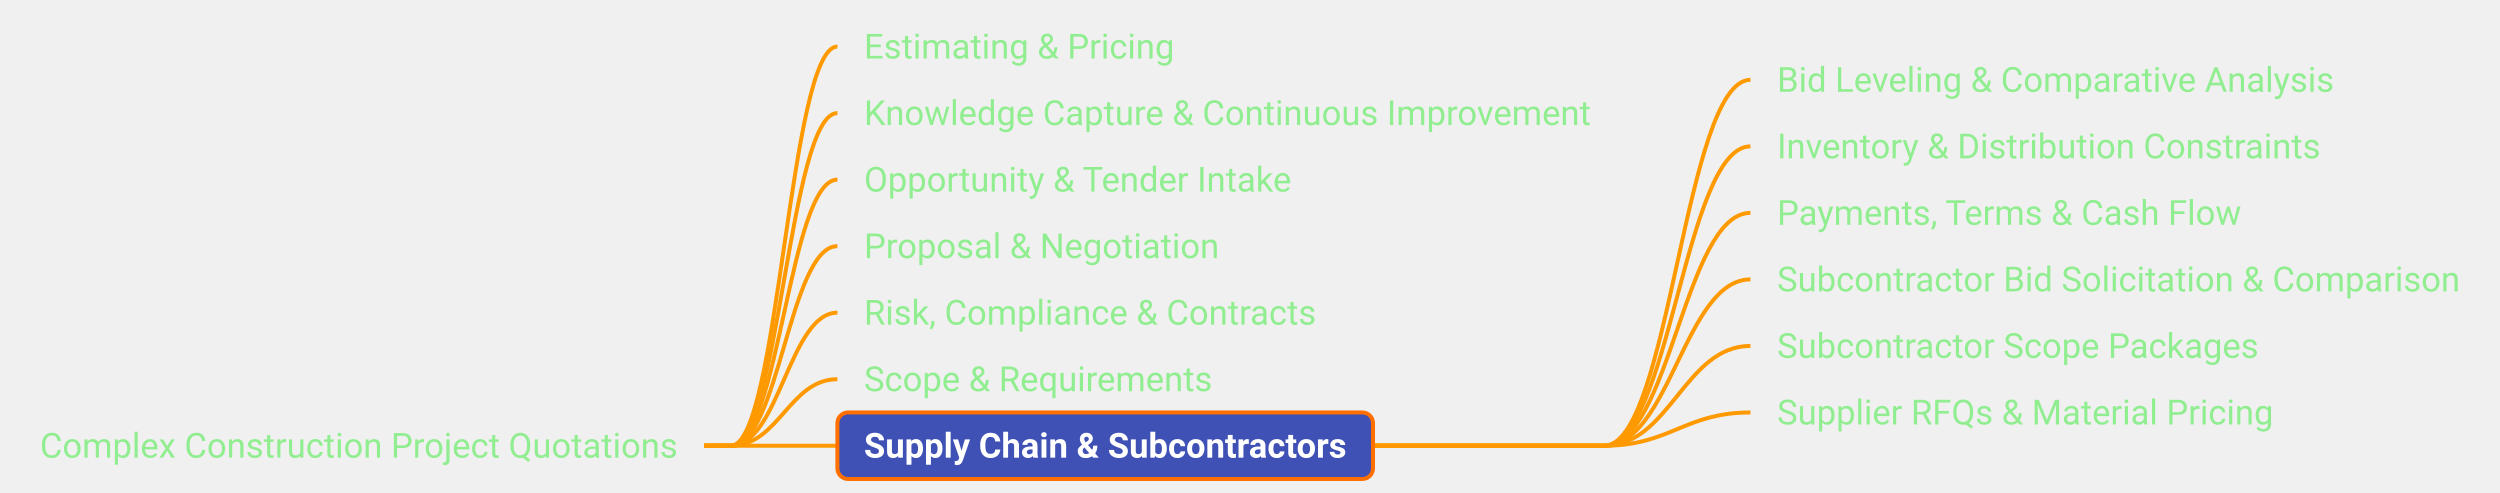
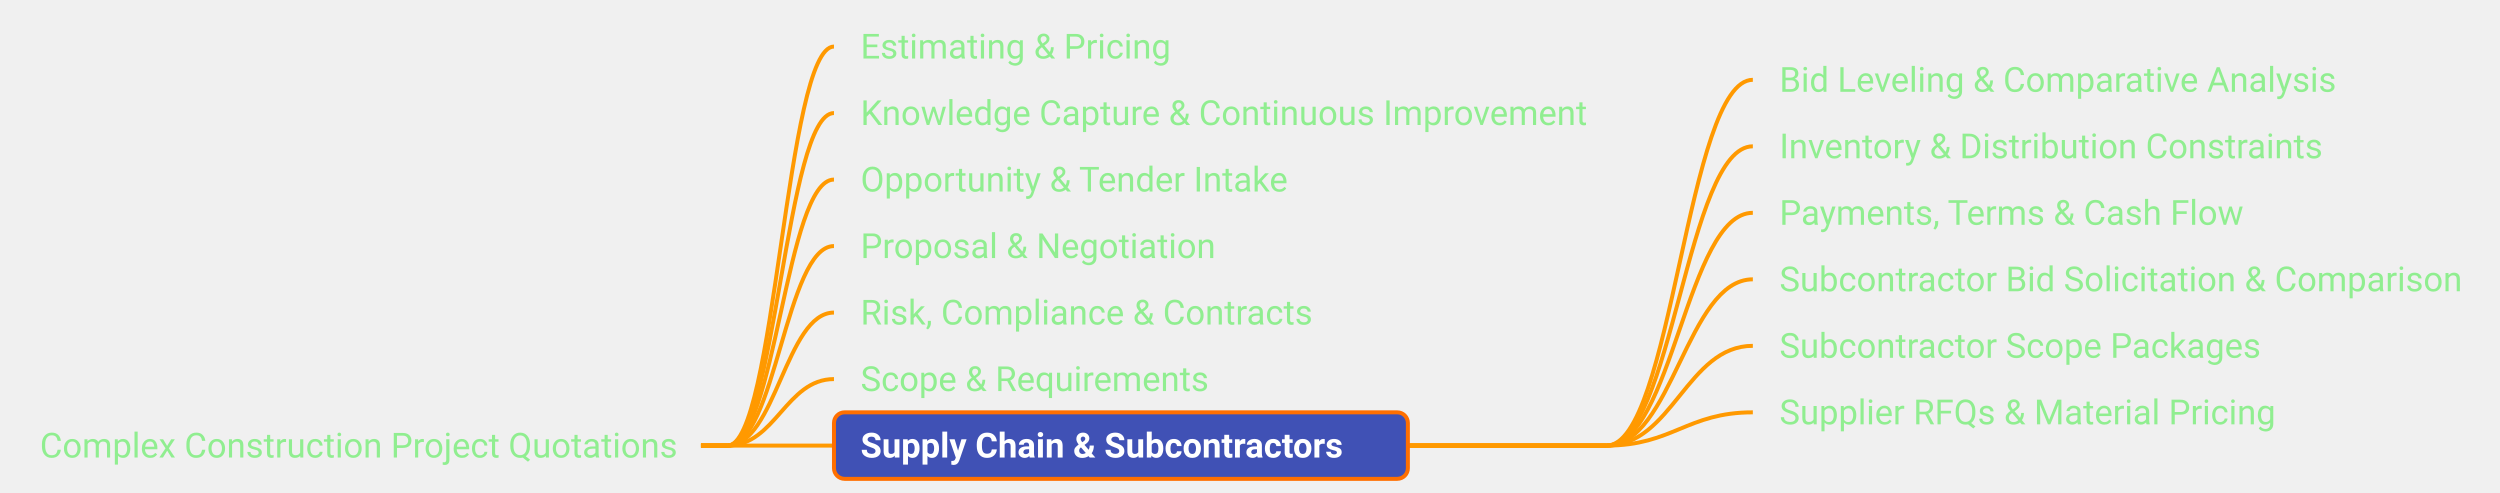
- <svg xmlns="http://www.w3.org/2000/svg" xmlns:xlink="http://www.w3.org/1999/xlink" viewBox="85.31 307.50 939.48 185.00" width="939.48px" height="185.00px" class="use-case-tree-svg">
+ <svg xmlns="http://www.w3.org/2000/svg" xmlns:xlink="http://www.w3.org/1999/xlink" viewBox="86.50 307.50 939.77 185.00" width="939.77px" height="185.00px" class="use-case-tree-svg">
  <rect width="100%" height="100%" fill="transparent" />
  <line x1="350.00" y1="475.00" x2="360.00" y2="475.00" stroke="#FF9900" stroke-width="1.5" />
  <path d="M 360.00 475.00 C 378.00 475.00, 382.00 325.00, 400.00 325.00" stroke="#FF9900" stroke-width="1.5" fill="none" />
  <line x1="350.00" y1="475.00" x2="360.00" y2="475.00" stroke="#FF9900" stroke-width="1.5" />
  <path d="M 360.00 475.00 C 378.00 475.00, 382.00 350.00, 400.00 350.00" stroke="#FF9900" stroke-width="1.5" fill="none" />
  <line x1="350.00" y1="475.00" x2="360.00" y2="475.00" stroke="#FF9900" stroke-width="1.5" />
  <path d="M 360.00 475.00 C 378.00 475.00, 382.00 375.00, 400.00 375.00" stroke="#FF9900" stroke-width="1.5" fill="none" />
  <line x1="350.00" y1="475.00" x2="360.00" y2="475.00" stroke="#FF9900" stroke-width="1.5" />
  <path d="M 360.00 475.00 C 378.00 475.00, 382.00 400.00, 400.00 400.00" stroke="#FF9900" stroke-width="1.5" fill="none" />
  <line x1="350.00" y1="475.00" x2="360.00" y2="475.00" stroke="#FF9900" stroke-width="1.5" />
  <path d="M 360.00 475.00 C 378.00 475.00, 382.00 425.00, 400.00 425.00" stroke="#FF9900" stroke-width="1.5" fill="none" />
  <line x1="350.00" y1="475.00" x2="360.00" y2="475.00" stroke="#FF9900" stroke-width="1.5" />
  <path d="M 360.00 475.00 C 378.00 475.00, 382.00 450.00, 400.00 450.00" stroke="#FF9900" stroke-width="1.5" fill="none" />
  <line x1="350.00" y1="475.00" x2="360.00" y2="475.00" stroke="#FF9900" stroke-width="1.5" />
  <path d="M 360.00 475.00 C 378.00 475.00, 382.00 475.00, 400.00 475.00" stroke="#FF9900" stroke-width="1.5" fill="none" />
-   <line x1="601.28" y1="475.00" x2="688.12" y2="475.00" stroke="#FF9900" stroke-width="1.5" />
-   <path d="M 688.12 475.00 C 712.88 475.00, 718.38 337.50, 743.12 337.50" stroke="#FF9900" stroke-width="1.5" fill="none" />
-   <line x1="601.28" y1="475.00" x2="688.12" y2="475.00" stroke="#FF9900" stroke-width="1.5" />
-   <path d="M 688.12 475.00 C 712.88 475.00, 718.38 362.50, 743.12 362.50" stroke="#FF9900" stroke-width="1.5" fill="none" />
-   <line x1="601.28" y1="475.00" x2="688.12" y2="475.00" stroke="#FF9900" stroke-width="1.5" />
-   <path d="M 688.12 475.00 C 712.88 475.00, 718.38 387.50, 743.12 387.50" stroke="#FF9900" stroke-width="1.5" fill="none" />
-   <line x1="601.28" y1="475.00" x2="688.12" y2="475.00" stroke="#FF9900" stroke-width="1.5" />
-   <path d="M 688.12 475.00 C 712.88 475.00, 718.38 412.50, 743.12 412.50" stroke="#FF9900" stroke-width="1.5" fill="none" />
-   <line x1="601.28" y1="475.00" x2="688.12" y2="475.00" stroke="#FF9900" stroke-width="1.5" />
-   <path d="M 688.12 475.00 C 712.88 475.00, 718.38 437.50, 743.12 437.50" stroke="#FF9900" stroke-width="1.5" fill="none" />
-   <line x1="601.28" y1="475.00" x2="688.12" y2="475.00" stroke="#FF9900" stroke-width="1.5" />
-   <path d="M 688.12 475.00 C 712.88 475.00, 718.38 462.50, 743.12 462.50" stroke="#FF9900" stroke-width="1.5" fill="none" />
+   <line x1="615.73" y1="475.00" x2="690.41" y2="475.00" stroke="#FF9900" stroke-width="1.5" />
+   <path d="M 690.41 475.00 C 715.16 475.00, 720.66 337.50, 745.41 337.50" stroke="#FF9900" stroke-width="1.5" fill="none" />
+   <line x1="615.73" y1="475.00" x2="690.41" y2="475.00" stroke="#FF9900" stroke-width="1.5" />
+   <path d="M 690.41 475.00 C 715.16 475.00, 720.66 362.50, 745.41 362.50" stroke="#FF9900" stroke-width="1.5" fill="none" />
+   <line x1="615.73" y1="475.00" x2="690.41" y2="475.00" stroke="#FF9900" stroke-width="1.5" />
+   <path d="M 690.41 475.00 C 715.16 475.00, 720.66 387.50, 745.41 387.50" stroke="#FF9900" stroke-width="1.5" fill="none" />
+   <line x1="615.73" y1="475.00" x2="690.41" y2="475.00" stroke="#FF9900" stroke-width="1.5" />
+   <path d="M 690.41 475.00 C 715.16 475.00, 720.66 412.50, 745.41 412.50" stroke="#FF9900" stroke-width="1.5" fill="none" />
+   <line x1="615.73" y1="475.00" x2="690.41" y2="475.00" stroke="#FF9900" stroke-width="1.5" />
+   <path d="M 690.41 475.00 C 715.16 475.00, 720.66 437.50, 745.41 437.50" stroke="#FF9900" stroke-width="1.5" fill="none" />
+   <line x1="615.73" y1="475.00" x2="690.41" y2="475.00" stroke="#FF9900" stroke-width="1.5" />
+   <path d="M 690.41 475.00 C 715.16 475.00, 720.66 462.50, 745.41 462.50" stroke="#FF9900" stroke-width="1.5" fill="none" />
  <a xlink:href="/use-case/construction-project-quotations/" target="_top">
-     <rect x="90.31" y="462.50" width="259.69" height="25" rx="4" ry="4" fill="none" stroke="none" pointer-events="all" />
-     <text x="100.31" y="479.50" text-anchor="start" font-family="Roboto, sans-serif" font-size="13" fill="#90EE90" font-weight="normal">Complex Construction Project Quotations</text>
+     <rect x="91.50" y="462.50" width="258.50" height="25" rx="4" ry="4" fill="none" stroke="none" pointer-events="all" />
+     <text x="101.50" y="479.50" text-anchor="start" font-family="Roboto, sans-serif" font-size="13" fill="#90EE90" font-weight="normal">Complex Construction Project Quotations</text>
  </a>
  <a xlink:href="/use-case/construction-project-quotations/estimating-and-pricing/" target="_top">
-     <rect x="400.00" y="312.50" width="136.59" height="25" rx="4" ry="4" fill="none" stroke="none" pointer-events="all" />
+     <rect x="400.00" y="312.50" width="136.34" height="25" rx="4" ry="4" fill="none" stroke="none" pointer-events="all" />
    <text x="410.00" y="329.50" text-anchor="start" font-family="Roboto, sans-serif" font-size="13" fill="#90EE90" font-weight="normal">Estimating &amp; Pricing</text>
  </a>
  <a xlink:href="/use-case/construction-project-quotations/knowledge-capture-and-improvement/" target="_top">
-     <rect x="400.00" y="337.50" width="293.12" height="25" rx="4" ry="4" fill="none" stroke="none" pointer-events="all" />
+     <rect x="400.00" y="337.50" width="295.41" height="25" rx="4" ry="4" fill="none" stroke="none" pointer-events="all" />
    <text x="410.00" y="354.50" text-anchor="start" font-family="Roboto, sans-serif" font-size="13" fill="#90EE90" font-weight="normal">Knowledge Capture &amp; Continuous Improvement</text>
  </a>
  <a xlink:href="/use-case/construction-project-quotations/opportunity-and-tender-intake/" target="_top">
-     <rect x="400.00" y="362.50" width="180.53" height="25" rx="4" ry="4" fill="none" stroke="none" pointer-events="all" />
+     <rect x="400.00" y="362.50" width="181.67" height="25" rx="4" ry="4" fill="none" stroke="none" pointer-events="all" />
    <text x="410.00" y="379.50" text-anchor="start" font-family="Roboto, sans-serif" font-size="13" fill="#90EE90" font-weight="normal">Opportunity &amp; Tender Intake</text>
  </a>
  <a xlink:href="/use-case/construction-project-quotations/proposal-submission-and-negotiation/" target="_top">
-     <rect x="400.00" y="387.50" width="153.47" height="25" rx="4" ry="4" fill="none" stroke="none" pointer-events="all" />
+     <rect x="400.00" y="387.50" width="153.02" height="25" rx="4" ry="4" fill="none" stroke="none" pointer-events="all" />
    <text x="410.00" y="404.50" text-anchor="start" font-family="Roboto, sans-serif" font-size="13" fill="#90EE90" font-weight="normal">Proposal &amp; Negotiation</text>
  </a>
  <a xlink:href="/use-case/construction-project-quotations/risk-compliance-and-contracts/" target="_top">
-     <rect x="400.00" y="412.50" width="189.95" height="25" rx="4" ry="4" fill="none" stroke="none" pointer-events="all" />
+     <rect x="400.00" y="412.50" width="192.70" height="25" rx="4" ry="4" fill="none" stroke="none" pointer-events="all" />
    <text x="410.00" y="429.50" text-anchor="start" font-family="Roboto, sans-serif" font-size="13" fill="#90EE90" font-weight="normal">Risk, Compliance &amp; Contracts</text>
  </a>
  <a xlink:href="/use-case/construction-project-quotations/scope-and-requirements/" target="_top">
-     <rect x="400.00" y="437.50" width="150.89" height="25" rx="4" ry="4" fill="none" stroke="none" pointer-events="all" />
+     <rect x="400.00" y="437.50" width="153.72" height="25" rx="4" ry="4" fill="none" stroke="none" pointer-events="all" />
    <text x="410.00" y="454.50" text-anchor="start" font-family="Roboto, sans-serif" font-size="13" fill="#90EE90" font-weight="normal">Scope &amp; Requirements</text>
  </a>
  <a xlink:href="/use-case/construction-project-quotations/supply-chain-and-subcontractors/" target="_top">
-     <rect x="400.00" y="462.50" width="201.28" height="25" rx="4" ry="4" fill="#4051B5" stroke="#FF6F00" stroke-width="1.5" />
+     <rect x="400.00" y="462.50" width="215.73" height="25" rx="4" ry="4" fill="#4051B5" stroke="#FF6F00" stroke-width="1.5" />
    <text x="410.00" y="479.50" text-anchor="start" font-family="Roboto, sans-serif" font-size="13" fill="#FFFFFF" font-weight="bold">Supply Chain &amp; Subcontractors</text>
  </a>
  <a xlink:href="/use-case/construction-project-quotations/supply-chain-and-subcontractors/bid-leveling/" target="_top">
-     <rect x="743.12" y="325.00" width="229.28" height="25" rx="4" ry="4" fill="none" stroke="none" pointer-events="all" />
-     <text x="753.12" y="342.00" text-anchor="start" font-family="Roboto, sans-serif" font-size="13" fill="#90EE90" font-weight="normal">Bid Leveling &amp; Comparative Analysis</text>
+     <rect x="745.41" y="325.00" width="231.78" height="25" rx="4" ry="4" fill="none" stroke="none" pointer-events="all" />
+     <text x="755.41" y="342.00" text-anchor="start" font-family="Roboto, sans-serif" font-size="13" fill="#90EE90" font-weight="normal">Bid Leveling &amp; Comparative Analysis</text>
  </a>
  <a xlink:href="/use-case/construction-project-quotations/supply-chain-and-subcontractors/inventory-and-distribution-constraints/" target="_top">
-     <rect x="743.12" y="350.00" width="224.16" height="25" rx="4" ry="4" fill="none" stroke="none" pointer-events="all" />
-     <text x="753.12" y="367.00" text-anchor="start" font-family="Roboto, sans-serif" font-size="13" fill="#90EE90" font-weight="normal">Inventory &amp; Distribution Constraints</text>
+     <rect x="745.41" y="350.00" width="223.80" height="25" rx="4" ry="4" fill="none" stroke="none" pointer-events="all" />
+     <text x="755.41" y="367.00" text-anchor="start" font-family="Roboto, sans-serif" font-size="13" fill="#90EE90" font-weight="normal">Inventory &amp; Distribution Constraints</text>
  </a>
  <a xlink:href="/use-case/construction-project-quotations/supply-chain-and-subcontractors/payments-terms-and-cash-flow/" target="_top">
-     <rect x="743.12" y="375.00" width="194.45" height="25" rx="4" ry="4" fill="none" stroke="none" pointer-events="all" />
-     <text x="753.12" y="392.00" text-anchor="start" font-family="Roboto, sans-serif" font-size="13" fill="#90EE90" font-weight="normal">Payments, Terms &amp; Cash Flow</text>
+     <rect x="745.41" y="375.00" width="197.50" height="25" rx="4" ry="4" fill="none" stroke="none" pointer-events="all" />
+     <text x="755.41" y="392.00" text-anchor="start" font-family="Roboto, sans-serif" font-size="13" fill="#90EE90" font-weight="normal">Payments, Terms &amp; Cash Flow</text>
  </a>
  <a xlink:href="/use-case/construction-project-quotations/supply-chain-and-subcontractors/subcontractor-bid-solicitation-and-comparison/" target="_top">
-     <rect x="743.12" y="400.00" width="276.67" height="25" rx="4" ry="4" fill="none" stroke="none" pointer-events="all" />
-     <text x="753.12" y="417.00" text-anchor="start" font-family="Roboto, sans-serif" font-size="13" fill="#90EE90" font-weight="normal">Subcontractor Bid Solicitation &amp; Comparison</text>
+     <rect x="745.41" y="400.00" width="275.86" height="25" rx="4" ry="4" fill="none" stroke="none" pointer-events="all" />
+     <text x="755.41" y="417.00" text-anchor="start" font-family="Roboto, sans-serif" font-size="13" fill="#90EE90" font-weight="normal">Subcontractor Bid Solicitation &amp; Comparison</text>
  </a>
  <a xlink:href="/use-case/construction-project-quotations/supply-chain-and-subcontractors/subcontractor-scope-packages/" target="_top">
-     <rect x="743.12" y="425.00" width="201.02" height="25" rx="4" ry="4" fill="none" stroke="none" pointer-events="all" />
-     <text x="753.12" y="442.00" text-anchor="start" font-family="Roboto, sans-serif" font-size="13" fill="#90EE90" font-weight="normal">Subcontractor Scope Packages</text>
+     <rect x="745.41" y="425.00" width="202.16" height="25" rx="4" ry="4" fill="none" stroke="none" pointer-events="all" />
+     <text x="755.41" y="442.00" text-anchor="start" font-family="Roboto, sans-serif" font-size="13" fill="#90EE90" font-weight="normal">Subcontractor Scope Packages</text>
  </a>
  <a xlink:href="/use-case/construction-project-quotations/supply-chain-and-subcontractors/supplier-rfqs-and-material-pricing/" target="_top">
-     <rect x="743.12" y="450.00" width="206.47" height="25" rx="4" ry="4" fill="none" stroke="none" pointer-events="all" />
-     <text x="753.12" y="467.00" text-anchor="start" font-family="Roboto, sans-serif" font-size="13" fill="#90EE90" font-weight="normal">Supplier RFQs &amp; Material Pricing</text>
+     <rect x="745.41" y="450.00" width="210.77" height="25" rx="4" ry="4" fill="none" stroke="none" pointer-events="all" />
+     <text x="755.41" y="467.00" text-anchor="start" font-family="Roboto, sans-serif" font-size="13" fill="#90EE90" font-weight="normal">Supplier RFQs &amp; Material Pricing</text>
  </a>
</svg>
